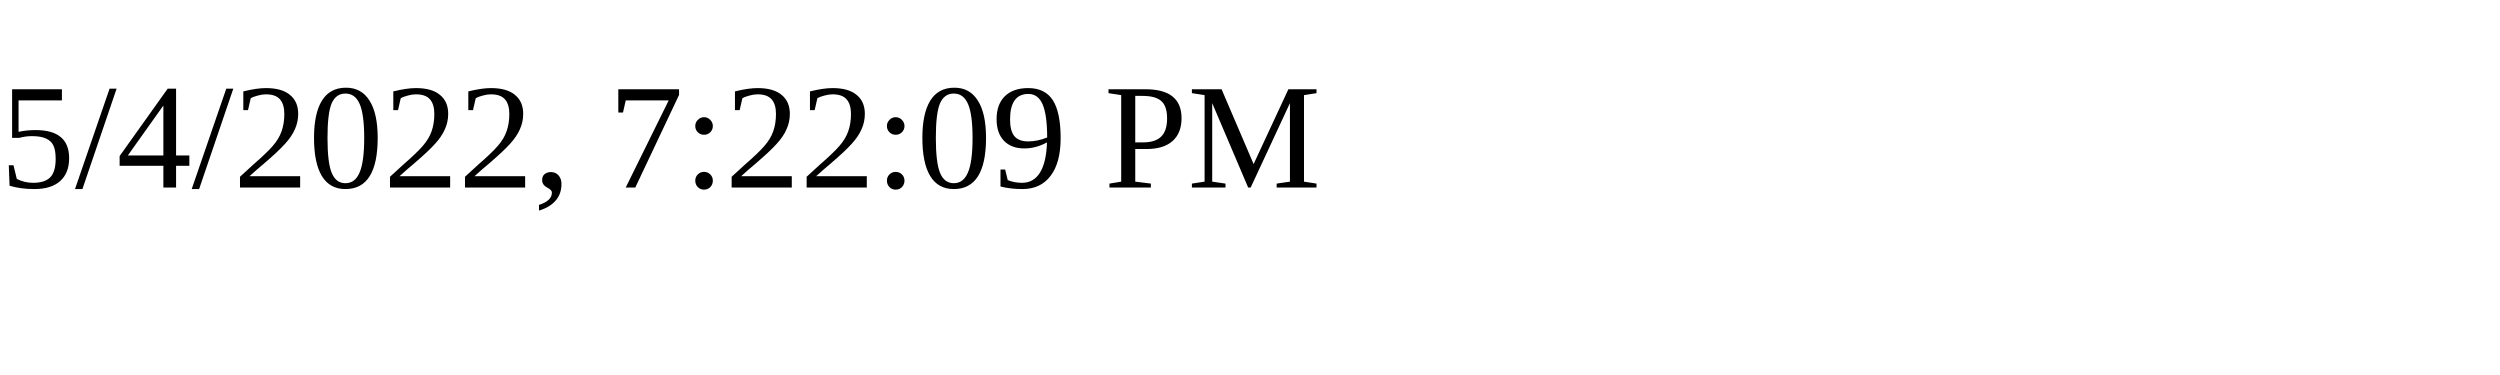
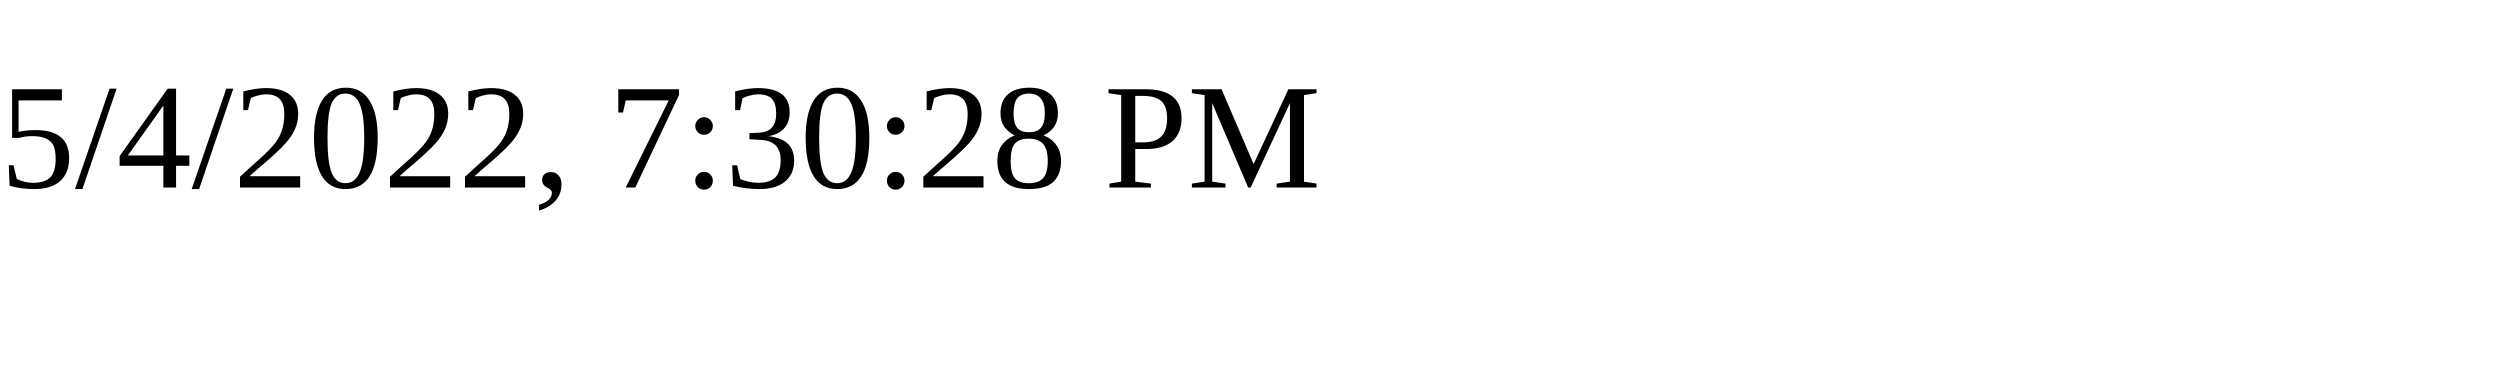
<svg xmlns="http://www.w3.org/2000/svg" height="30" width="200">
-   <text x="0" y="15">5/4/2022, 7:22:09 PM</text>
+   <text x="0" y="15">5/4/2022, 7:30:28 PM</text>
</svg>
